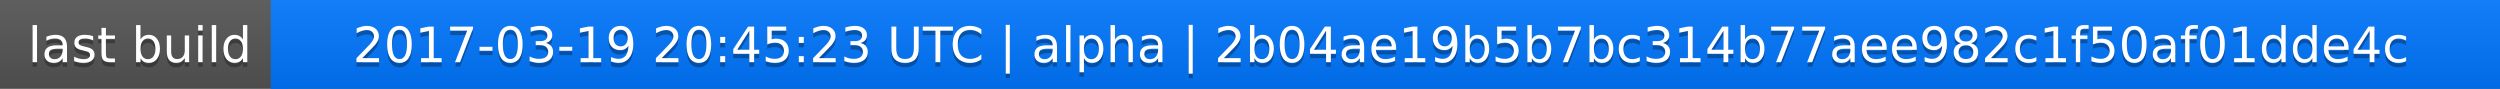
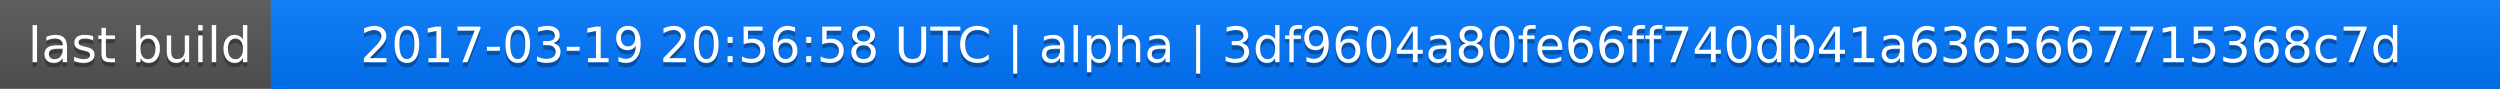
<svg xmlns="http://www.w3.org/2000/svg" width="563" height="20">
  <linearGradient id="a" x2="0" y2="100%">
    <stop offset="0" stop-color="#bbb" stop-opacity=".1" />
    <stop offset="1" stop-opacity=".1" />
  </linearGradient>
  <rect rx="0" width="563" height="20" fill="#555" />
  <rect rx="0" x="61" width="502" height="20" fill="#07f" />
  <path fill="#07f" d="M61 0h4v20h-4z" />
  <rect rx="0" width="563" height="20" fill="url(#a)" />
  <g fill="#fff" text-anchor="middle" font-family="DejaVu Sans,Verdana,Geneva,sans-serif" font-size="11">
    <text x="31.5" y="15" fill="#010101" fill-opacity=".3">last build</text>
    <text x="31.5" y="14">last build</text>
-     <text x="311" y="15" fill="#010101" fill-opacity=".3">2017-03-19 20:45:23 UTC | alpha | 2b04ae19b5b7bc314b77aee982c1f50af01dde4c</text>
-     <text x="311" y="14">2017-03-19 20:45:23 UTC | alpha | 2b04ae19b5b7bc314b77aee982c1f50af01dde4c</text>
+     <text x="311" y="15" fill="#010101" fill-opacity=".3">2017-03-19 20:56:58 UTC | alpha | 3df9604a80fe66ff740db41a6365667715368c7d</text>
+     <text x="311" y="14">2017-03-19 20:56:58 UTC | alpha | 3df9604a80fe66ff740db41a6365667715368c7d</text>
  </g>
</svg>
